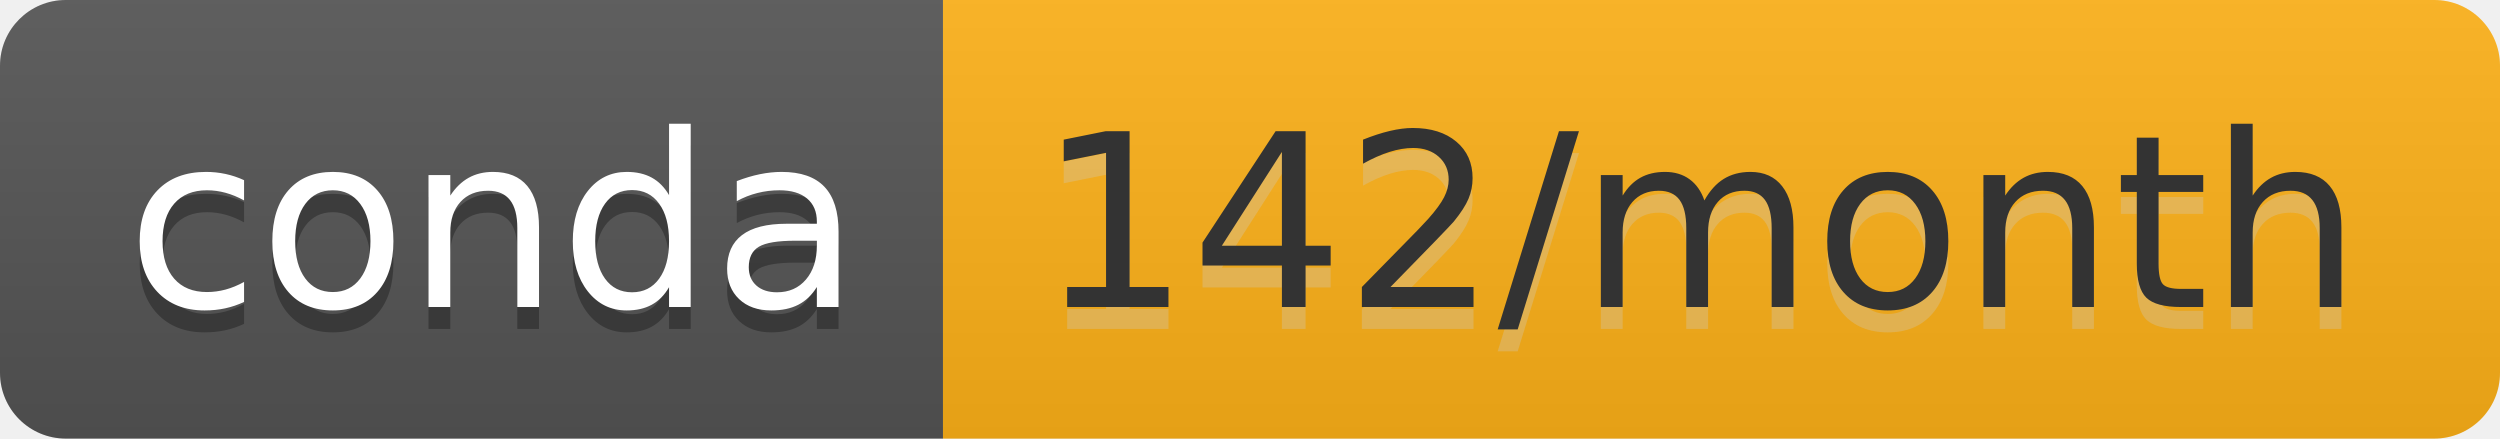
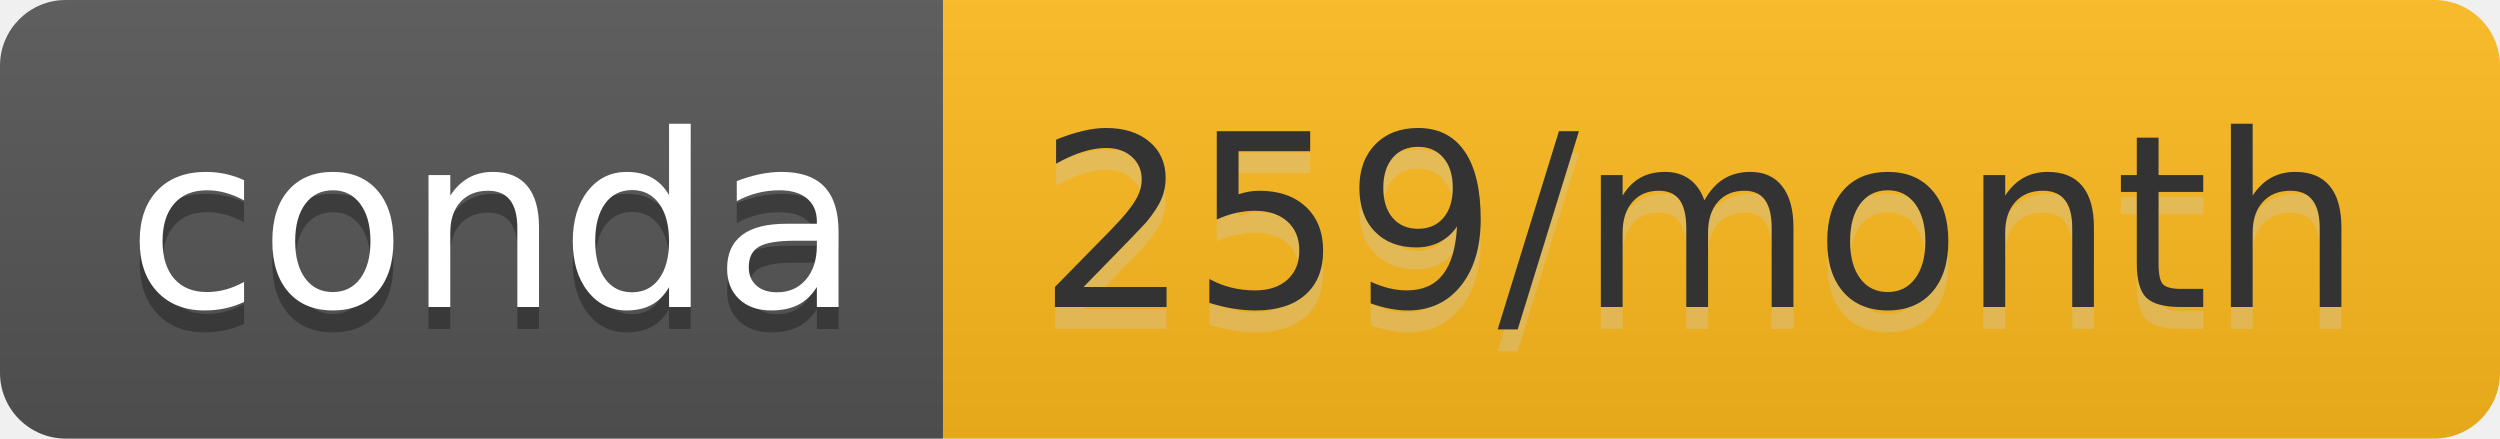
- <svg xmlns="http://www.w3.org/2000/svg" width="114" height="20" role="img" aria-label="conda: 142/month">
+ <svg xmlns="http://www.w3.org/2000/svg" width="114" height="20" role="img" aria-label="conda: 259/month">
  <linearGradient id="s" x2="0" y2="100%">
    <stop offset="0" stop-color="#bbb" stop-opacity=".1" />
    <stop offset="1" stop-opacity=".1" />
  </linearGradient>
  <clipPath id="r">
    <rect width="114" height="20" rx="3" fill="#fff" />
  </clipPath>
  <g clip-path="url(#r)">
    <rect width="43" height="20" fill="#555" />
-     <rect x="43" width="71" height="20" fill="#ffb219" />
+     <rect x="43" width="71" height="20" fill="#febb1d" />
    <rect width="114" height="20" fill="url(#s)" />
  </g>
  <g fill="#fff" text-anchor="middle" font-family="Verdana,Geneva,DejaVu Sans,sans-serif" text-rendering="geometricPrecision" font-size="110">
    <text aria-hidden="true" x="225" y="150" fill="#010101" fill-opacity=".3" transform="scale(.1)" textLength="330">conda</text>
    <text x="225" y="140" transform="scale(.1)" fill="#fff" textLength="330">conda</text>
-     <text aria-hidden="true" x="775" y="150" fill="#ccc" fill-opacity=".3" transform="scale(.1)" textLength="610">142/month</text>
-     <text x="775" y="140" transform="scale(.1)" fill="#333" textLength="610">142/month</text>
+     <text aria-hidden="true" x="775" y="150" fill="#ccc" fill-opacity=".3" transform="scale(.1)" textLength="610">259/month</text>
+     <text x="775" y="140" transform="scale(.1)" fill="#333" textLength="610">259/month</text>
  </g>
</svg>
